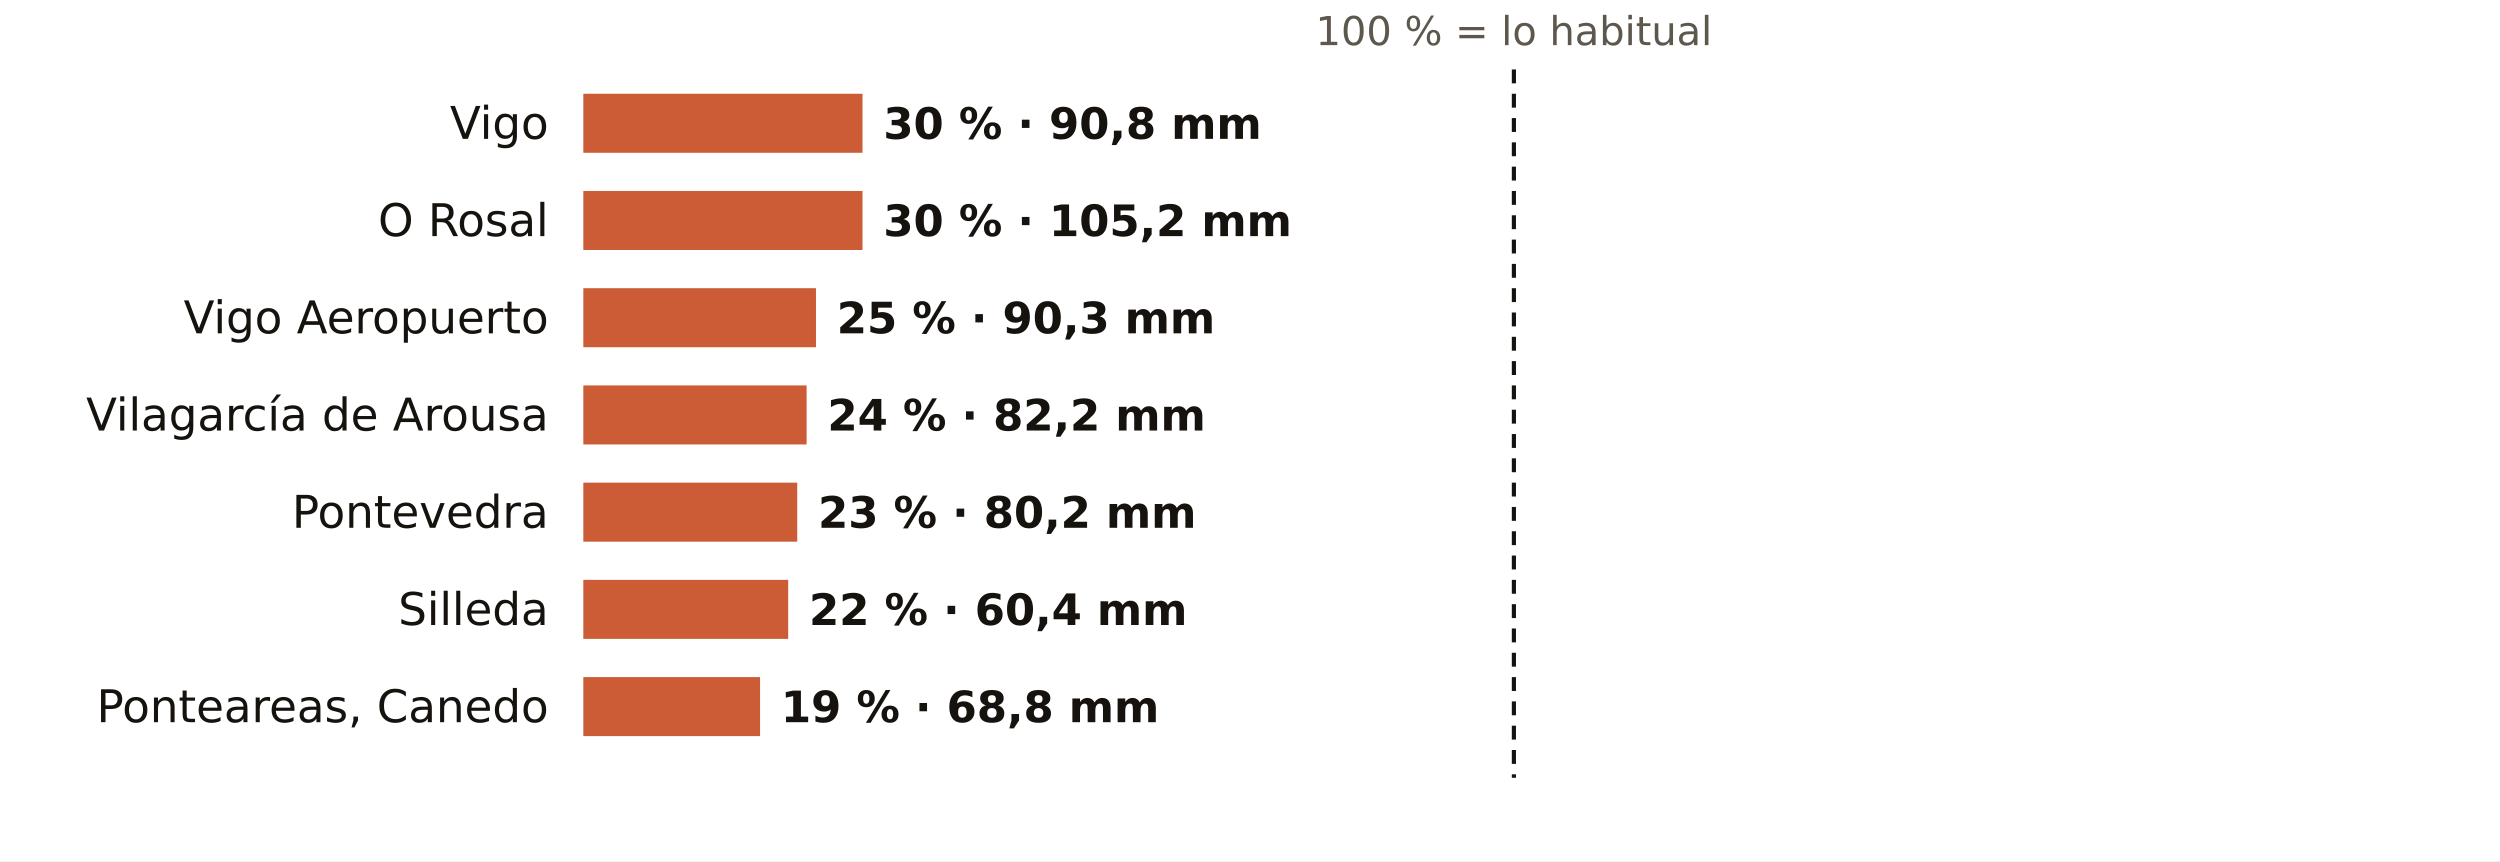
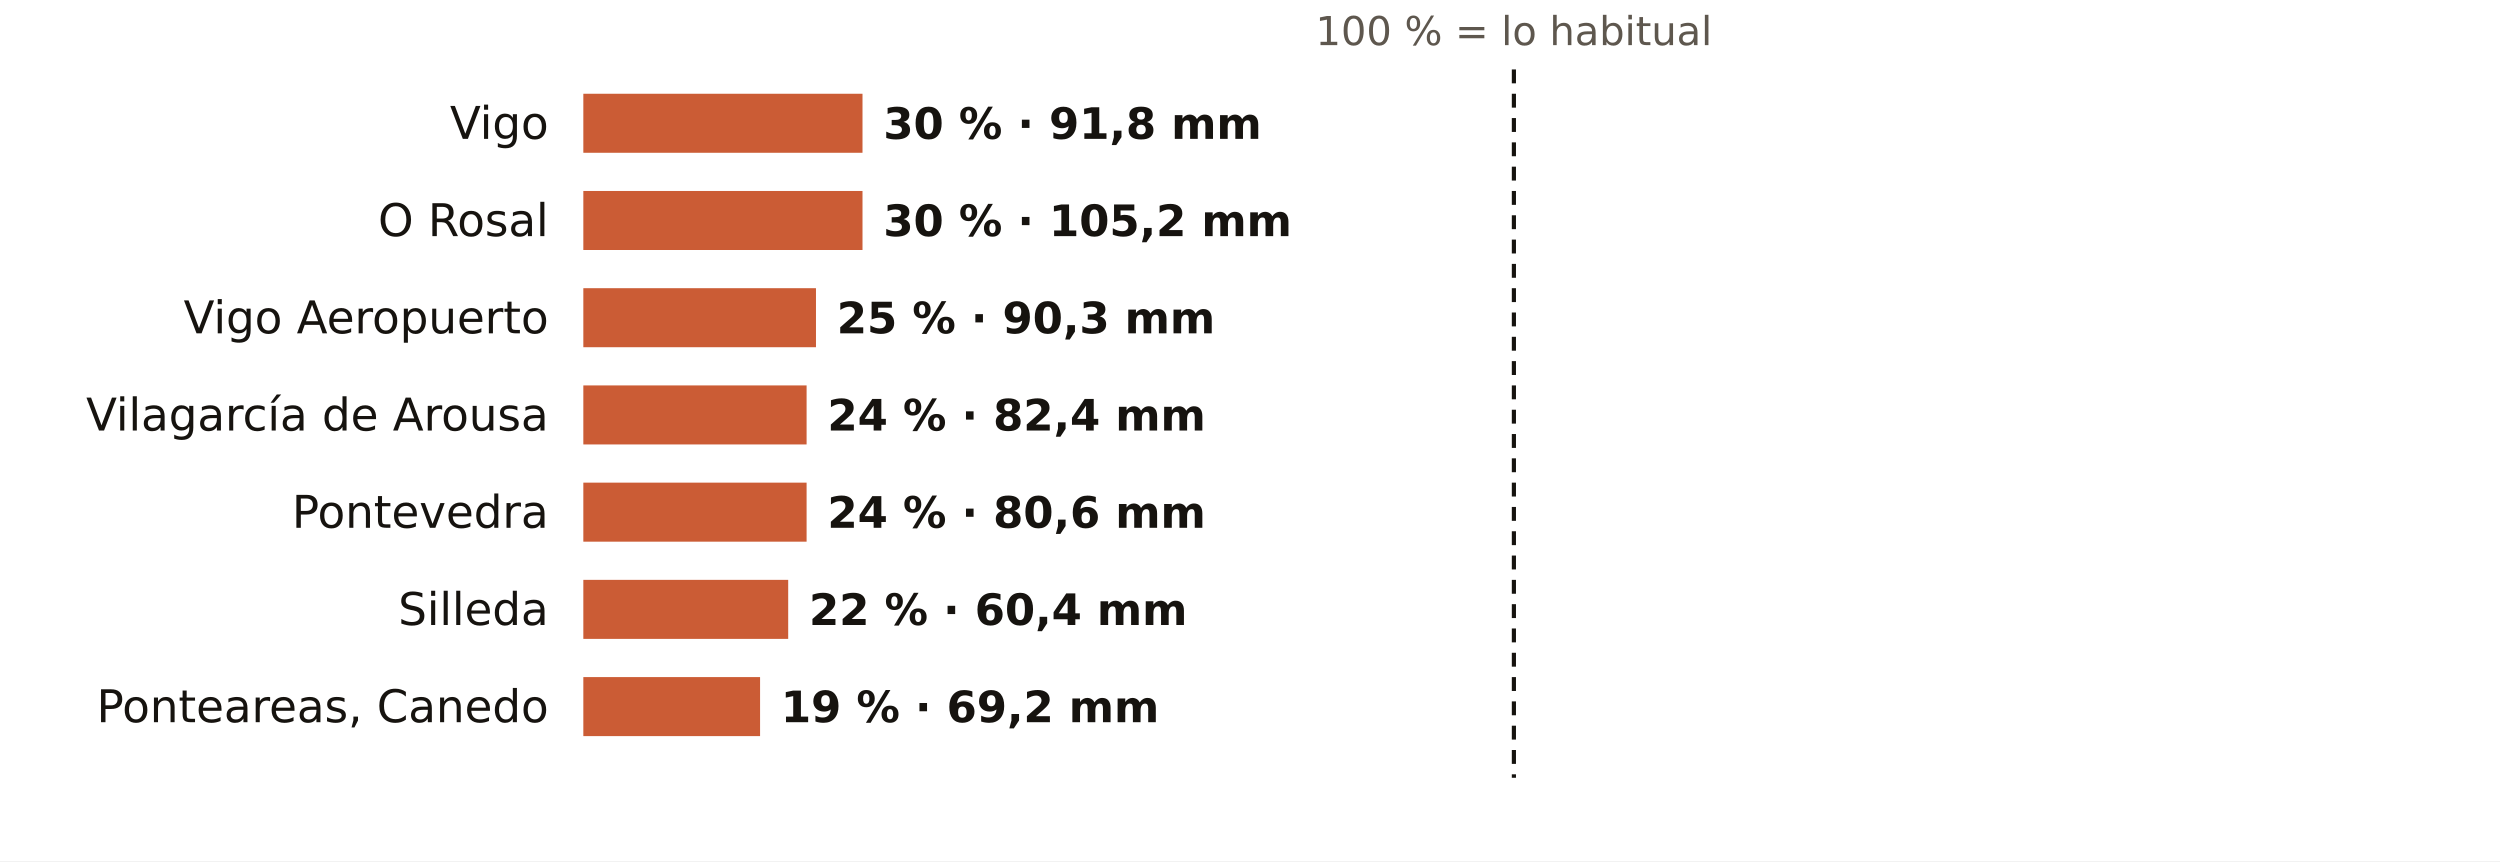
<svg xmlns="http://www.w3.org/2000/svg" viewBox="0 0 720 248" width="720" height="248" role="img" aria-label="El otoño en los pluviómetros de AEMET de Pontevedra: % de lo habitual">
  <rect width="720" height="248" fill="#FFFFFF" />
  <text x="436.0" y="13.0" font-size="11.5" fill="#5E574E" text-anchor="middle" font-weight="400" font-family="Public Sans, DejaVu Sans, Arial, sans-serif">100 % = lo habitual</text>
  <text x="158.0" y="40.0" font-size="13" fill="#16130F" text-anchor="end" font-weight="500" font-family="Public Sans, DejaVu Sans, Arial, sans-serif">Vigo</text>
  <rect x="168" y="27" width="80.4" height="17" fill="#C4461A" opacity="0.88" />
-   <text x="254.4" y="40.0" font-size="12.5" fill="#16130F" text-anchor="start" font-weight="600" font-family="Public Sans, DejaVu Sans, Arial, sans-serif">30 % · 90,8 mm</text>
+   <text x="254.4" y="40.0" font-size="12.5" fill="#16130F" text-anchor="start" font-weight="600" font-family="Public Sans, DejaVu Sans, Arial, sans-serif">30 % · 91,8 mm</text>
  <text x="158.0" y="68.0" font-size="13" fill="#16130F" text-anchor="end" font-weight="500" font-family="Public Sans, DejaVu Sans, Arial, sans-serif">O Rosal</text>
  <rect x="168" y="55" width="80.4" height="17" fill="#C4461A" opacity="0.88" />
  <text x="254.4" y="68.0" font-size="12.5" fill="#16130F" text-anchor="start" font-weight="600" font-family="Public Sans, DejaVu Sans, Arial, sans-serif">30 % · 105,2 mm</text>
  <text x="158.0" y="96.0" font-size="13" fill="#16130F" text-anchor="end" font-weight="500" font-family="Public Sans, DejaVu Sans, Arial, sans-serif">Vigo Aeropuerto</text>
  <rect x="168" y="83" width="67.0" height="17" fill="#C4461A" opacity="0.88" />
  <text x="241.0" y="96.0" font-size="12.5" fill="#16130F" text-anchor="start" font-weight="600" font-family="Public Sans, DejaVu Sans, Arial, sans-serif">25 % · 90,3 mm</text>
  <text x="158.0" y="124.0" font-size="13" fill="#16130F" text-anchor="end" font-weight="500" font-family="Public Sans, DejaVu Sans, Arial, sans-serif">Vilagarcía de Arousa</text>
  <rect x="168" y="111" width="64.3" height="17" fill="#C4461A" opacity="0.88" />
-   <text x="238.3" y="124.0" font-size="12.5" fill="#16130F" text-anchor="start" font-weight="600" font-family="Public Sans, DejaVu Sans, Arial, sans-serif">24 % · 82,2 mm</text>
+   <text x="238.3" y="124.0" font-size="12.5" fill="#16130F" text-anchor="start" font-weight="600" font-family="Public Sans, DejaVu Sans, Arial, sans-serif">24 % · 82,4 mm</text>
  <text x="158.0" y="152.0" font-size="13" fill="#16130F" text-anchor="end" font-weight="500" font-family="Public Sans, DejaVu Sans, Arial, sans-serif">Pontevedra</text>
-   <rect x="168" y="139" width="61.6" height="17" fill="#C4461A" opacity="0.88" />
-   <text x="235.6" y="152.0" font-size="12.5" fill="#16130F" text-anchor="start" font-weight="600" font-family="Public Sans, DejaVu Sans, Arial, sans-serif">23 % · 80,2 mm</text>
+   <rect x="168" y="139" width="64.3" height="17" fill="#C4461A" opacity="0.88" />
+   <text x="238.3" y="152.0" font-size="12.5" fill="#16130F" text-anchor="start" font-weight="600" font-family="Public Sans, DejaVu Sans, Arial, sans-serif">24 % · 80,6 mm</text>
  <text x="158.0" y="180.0" font-size="13" fill="#16130F" text-anchor="end" font-weight="500" font-family="Public Sans, DejaVu Sans, Arial, sans-serif">Silleda</text>
  <rect x="168" y="167" width="59.0" height="17" fill="#C4461A" opacity="0.88" />
  <text x="233.0" y="180.0" font-size="12.5" fill="#16130F" text-anchor="start" font-weight="600" font-family="Public Sans, DejaVu Sans, Arial, sans-serif">22 % · 60,4 mm</text>
  <text x="158.0" y="208.0" font-size="13" fill="#16130F" text-anchor="end" font-weight="500" font-family="Public Sans, DejaVu Sans, Arial, sans-serif">Ponteareas, Canedo</text>
  <rect x="168" y="195" width="50.9" height="17" fill="#C4461A" opacity="0.88" />
-   <text x="224.9" y="208.0" font-size="12.5" fill="#16130F" text-anchor="start" font-weight="600" font-family="Public Sans, DejaVu Sans, Arial, sans-serif">19 % · 68,8 mm</text>
+   <text x="224.9" y="208.0" font-size="12.5" fill="#16130F" text-anchor="start" font-weight="600" font-family="Public Sans, DejaVu Sans, Arial, sans-serif">19 % · 69,2 mm</text>
  <line x1="436.0" x2="436.0" y1="20" y2="224" stroke="#16130F" stroke-width="1.2" stroke-dasharray="4 3" />
</svg>
